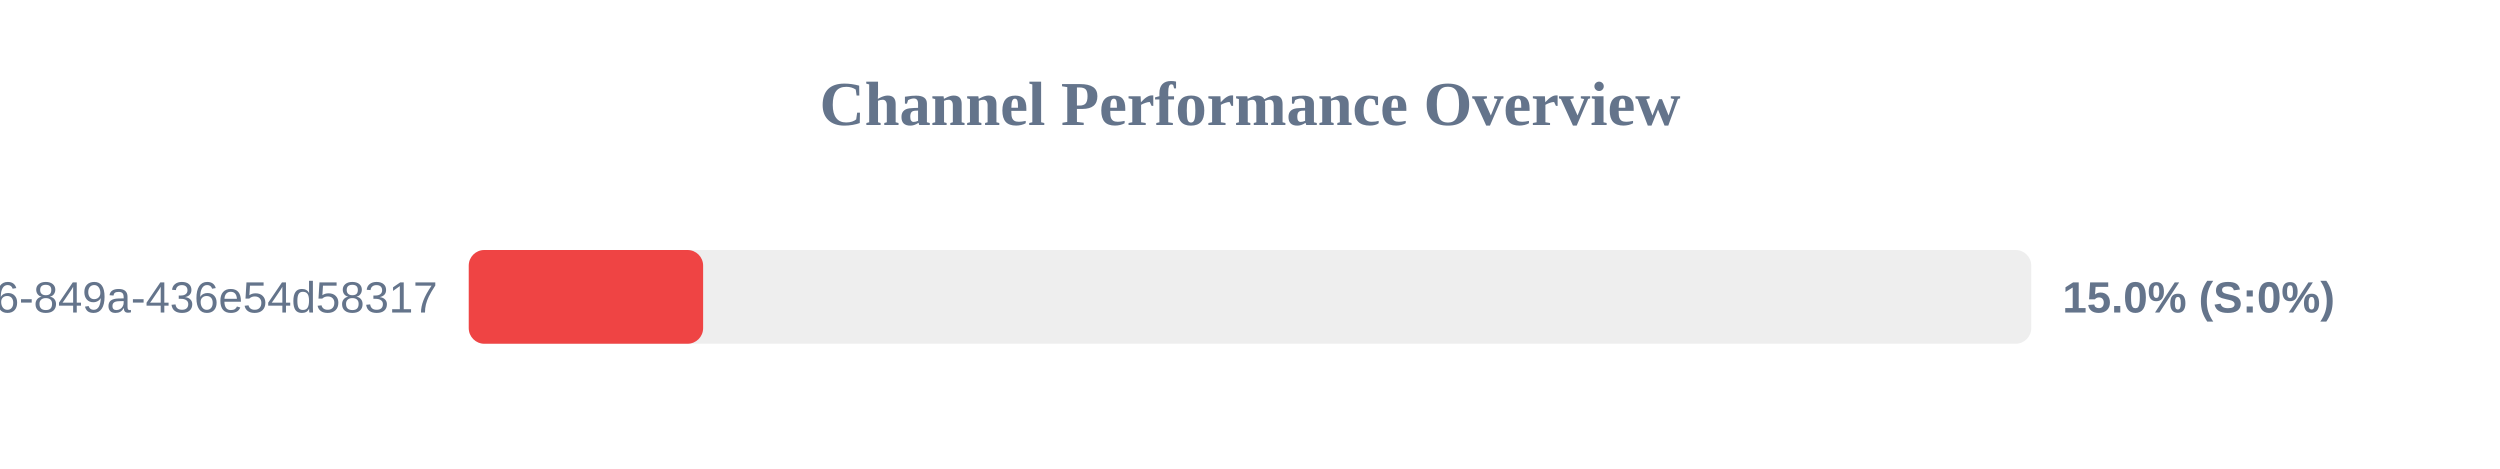
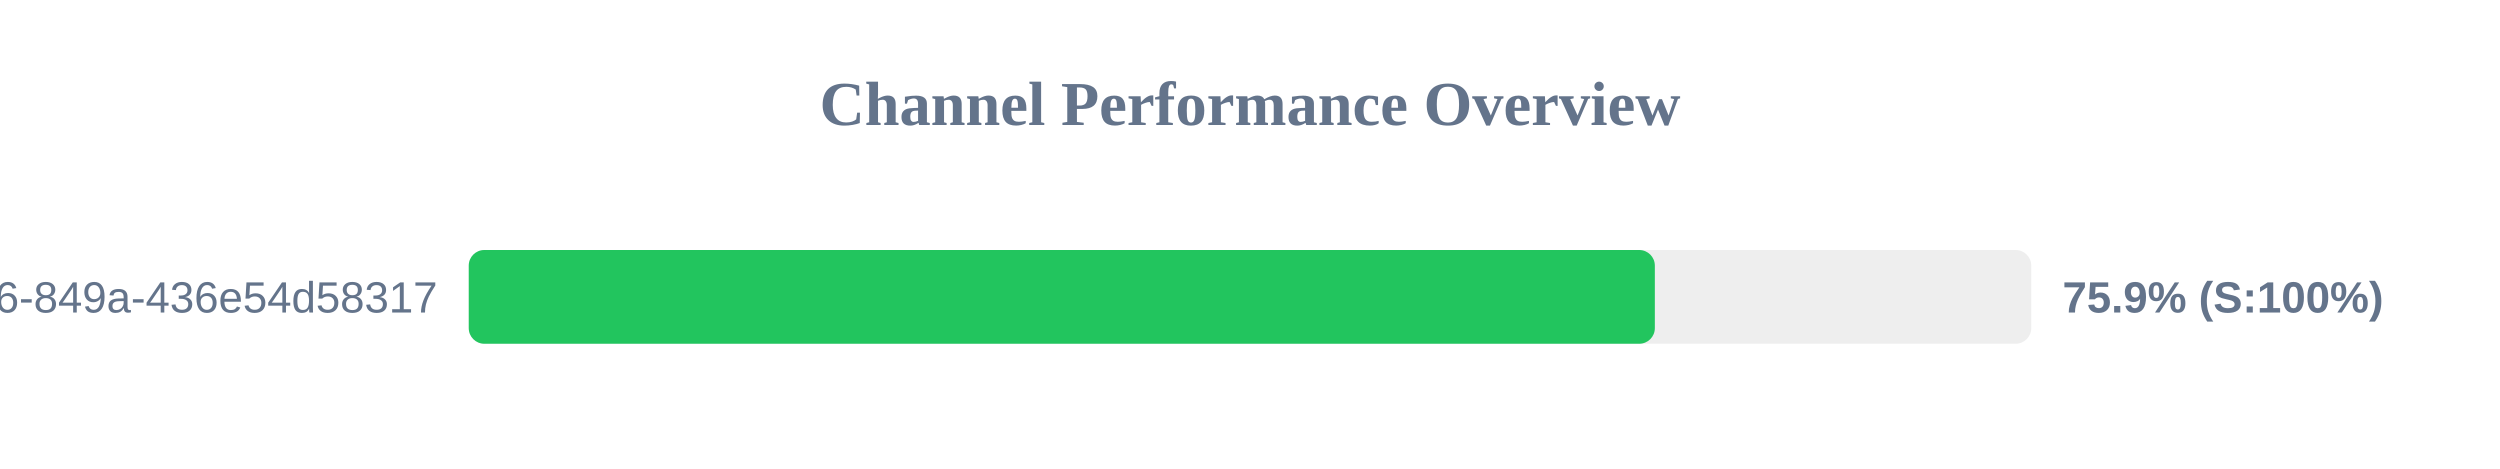
<svg xmlns="http://www.w3.org/2000/svg" width="800" height="150" version="1.1">
  <style>
        .row { font: 14px Arial; fill: #64748b; }
        .score { font: bold 14px Arial; fill: #64748b; }
    </style>
  <text x="400" y="40" text-anchor="middle" font-size="20px" font-weight="bold" fill="#64748b">Channel Performance Overview</text>
  <rect x="150" y="80" width="500" height="30" fill="#eee" rx="5" />
-   <rect x="150" y="80" width="75.0" height="30" fill="#ef4444" rx="5" />
+   <rect x="150" y="80" width="379.55" height="30" fill="#22c55e" rx="5" />
  <text x="140" y="100" text-anchor="end" class="row">?uuid=29fbd51f-03c8-4d76-849a-436e54d58317</text>
-   <text x="660" y="100" text-anchor="start" class="score">15.0% (S:0%)</text>
+   <text x="660" y="100" text-anchor="start" class="score">75.9% (S:100%)</text>
</svg>
